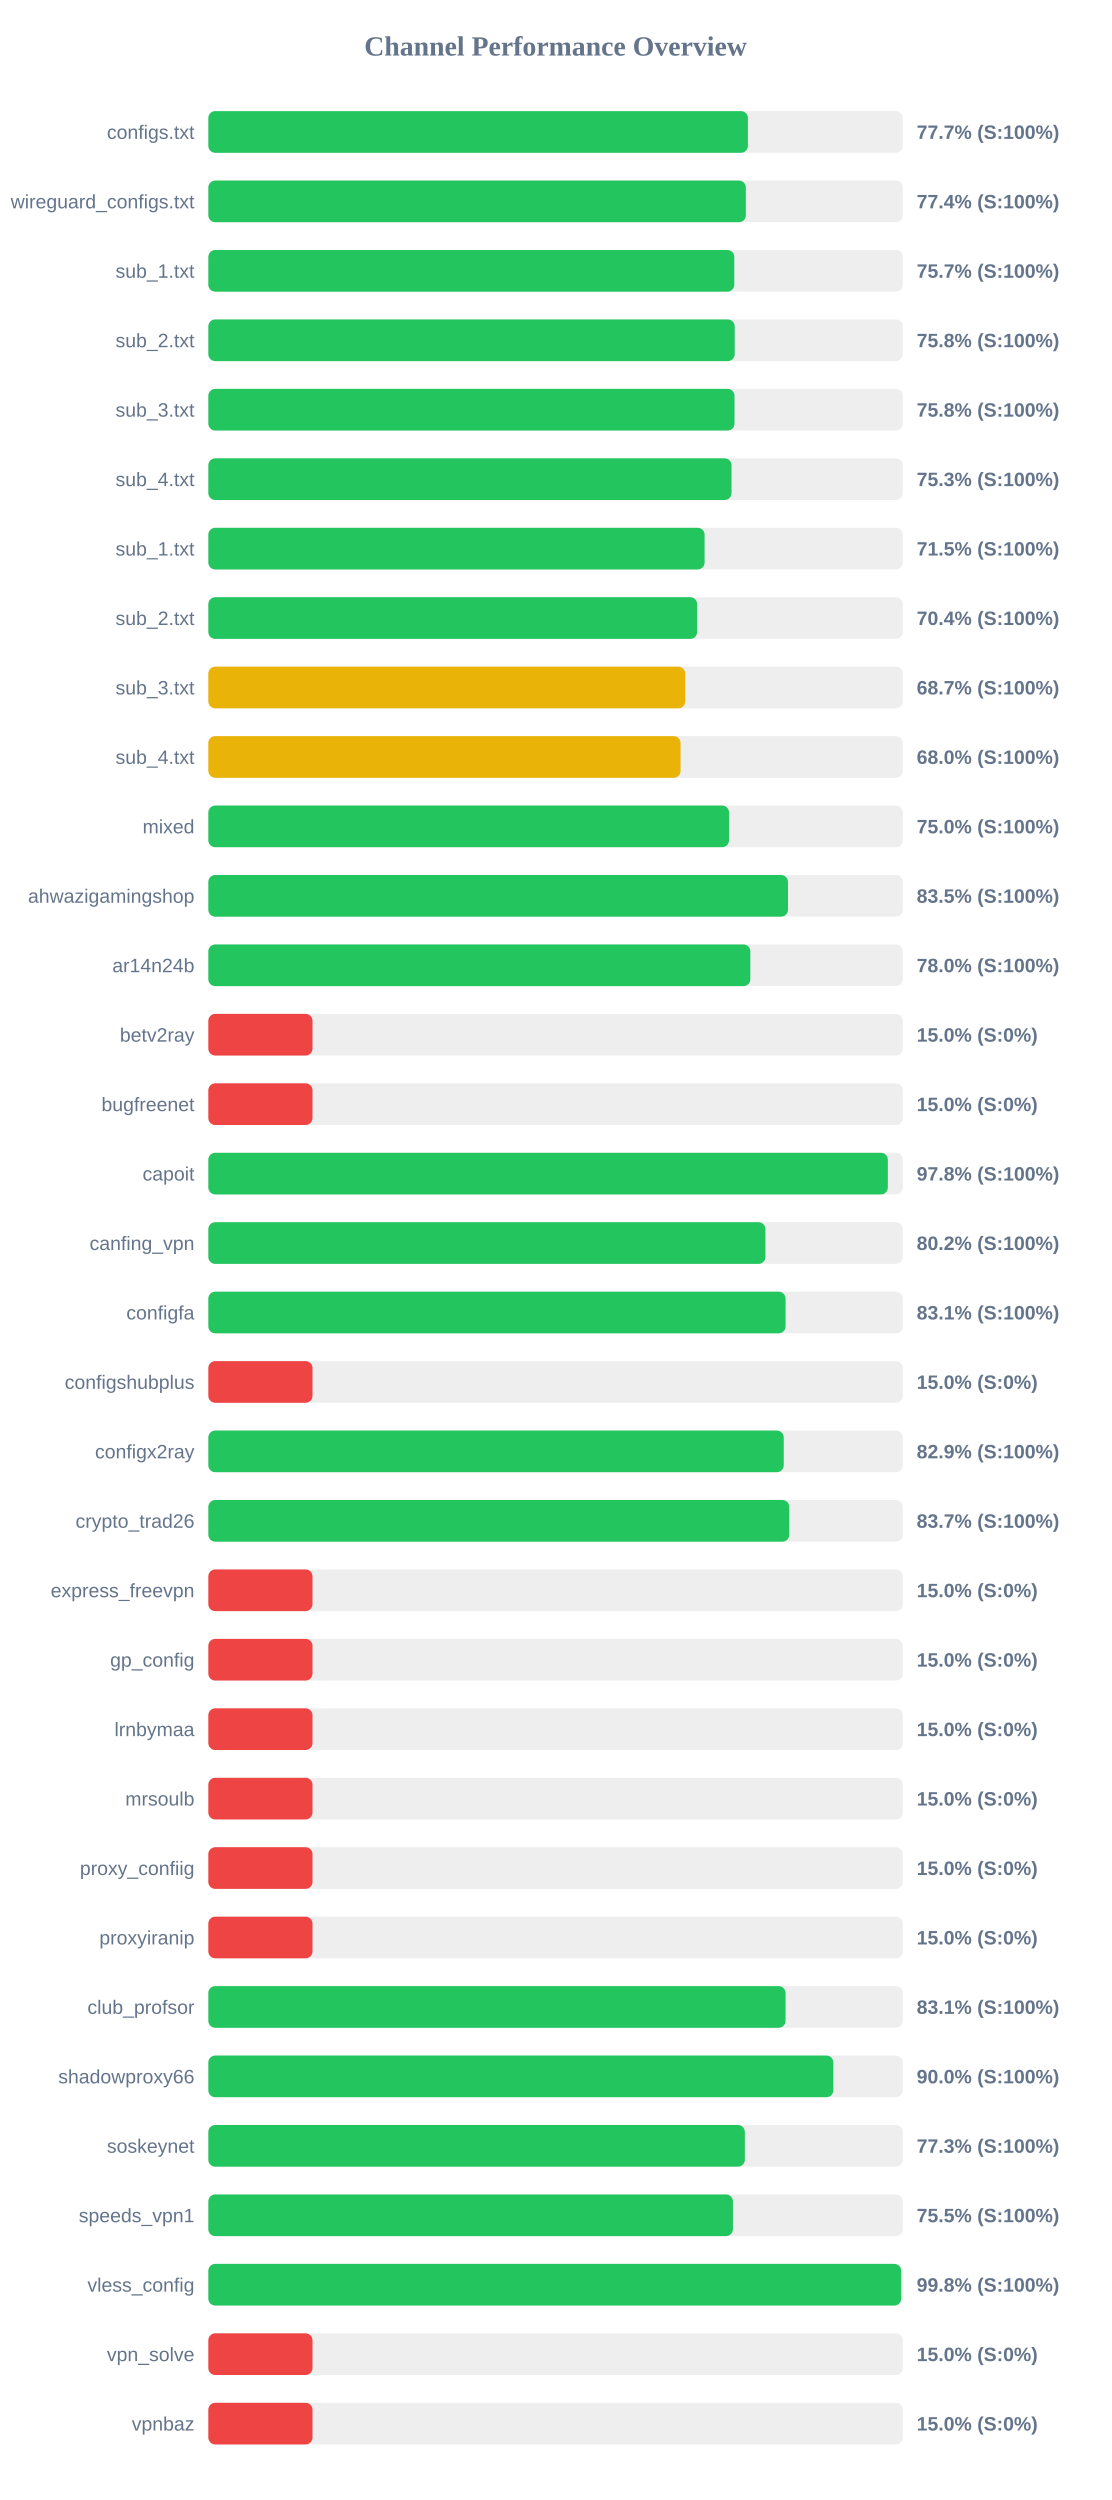
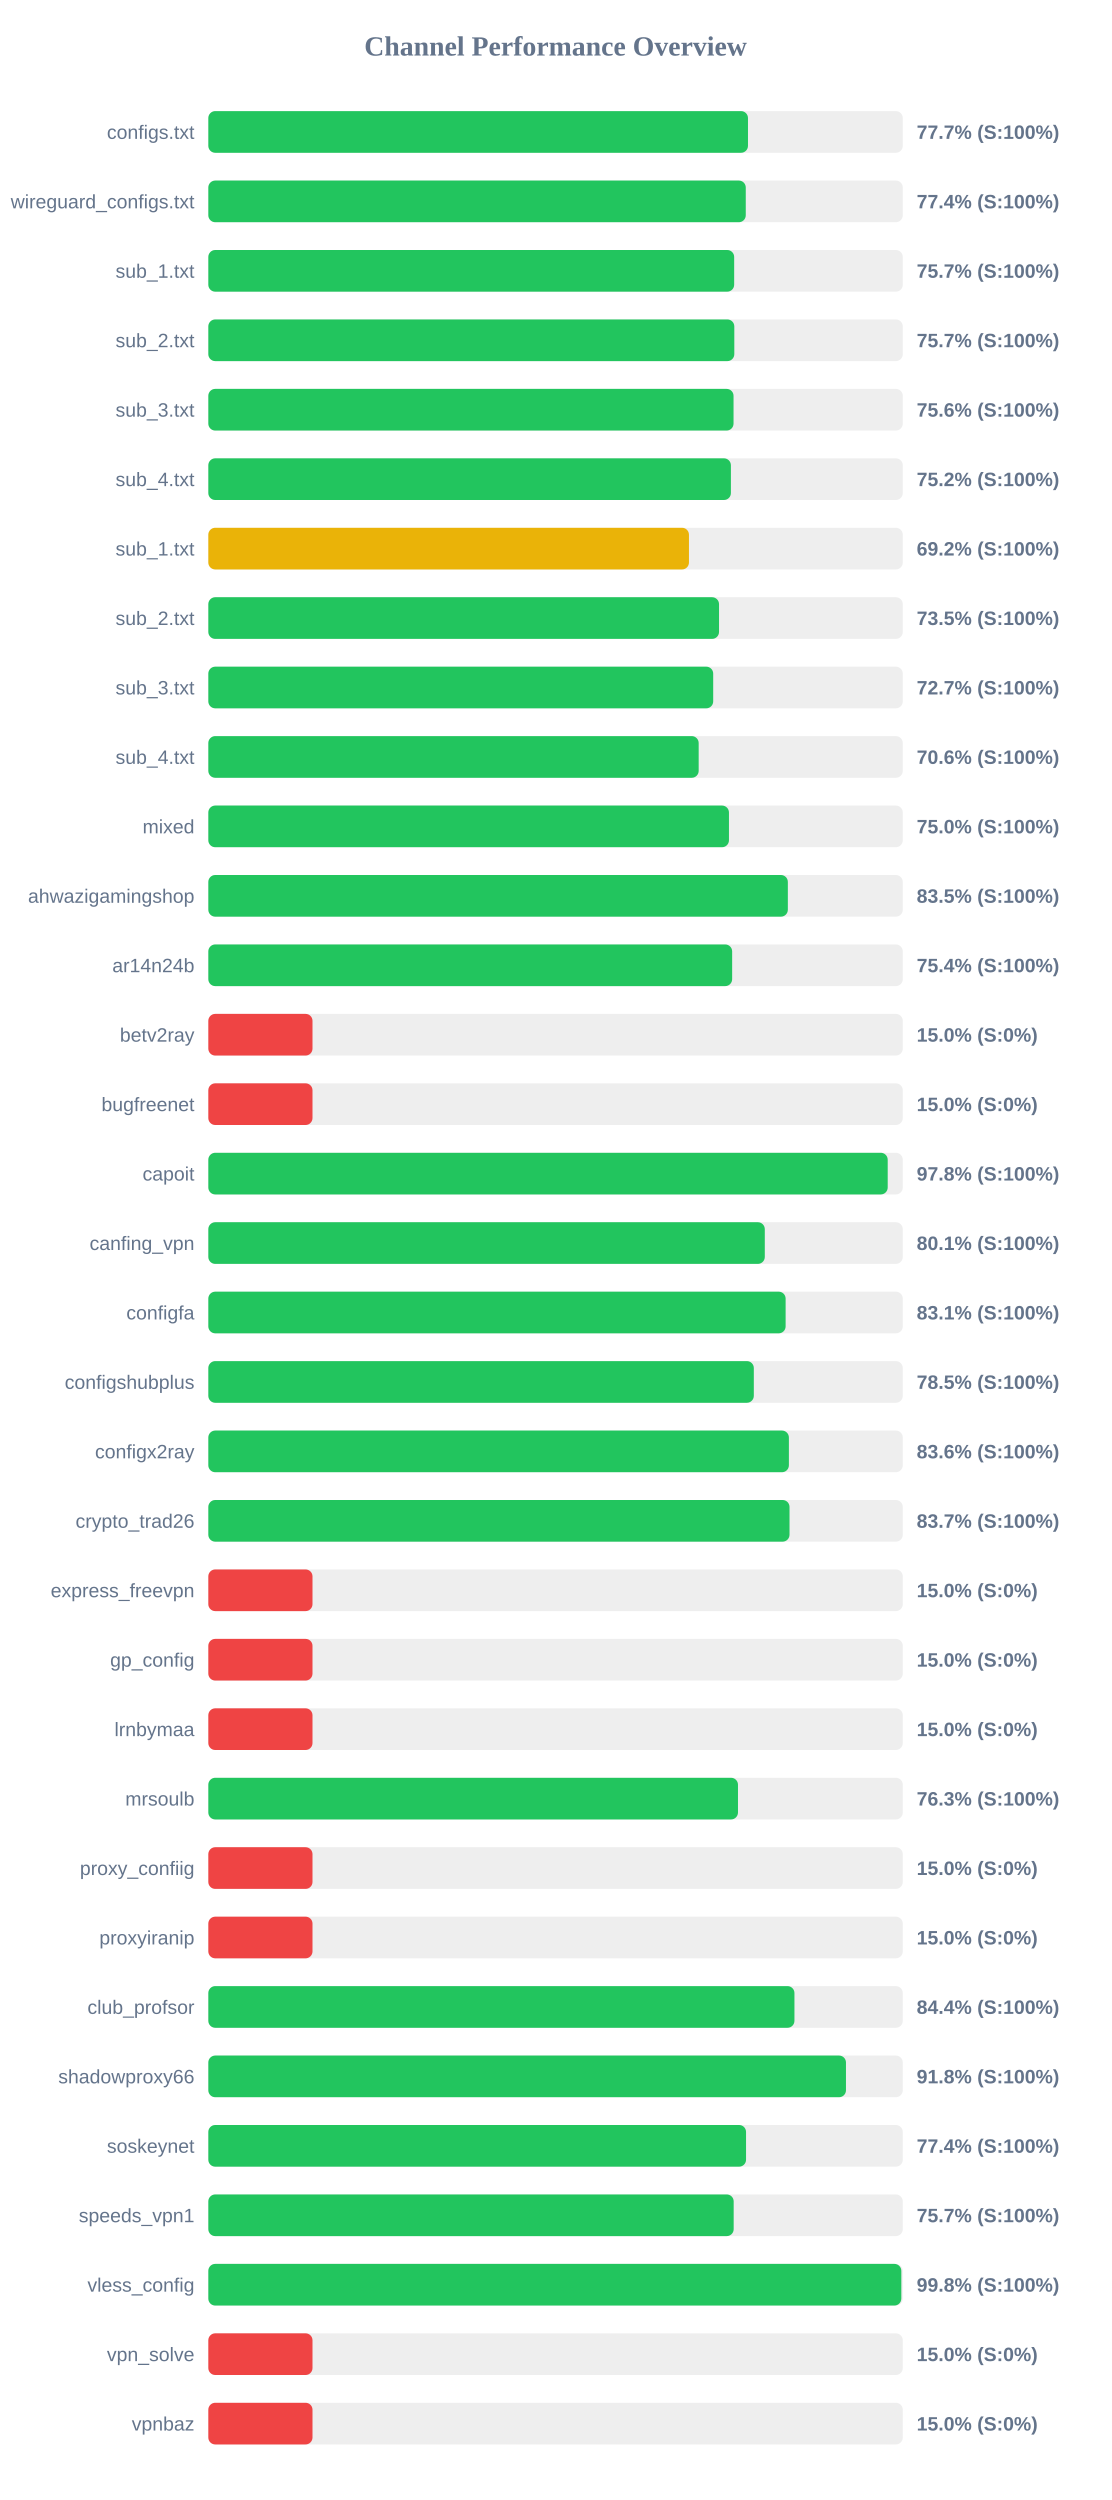
<svg xmlns="http://www.w3.org/2000/svg" width="800" height="1800" version="1.1">
  <style>
        .row { font: 14px Arial; fill: #64748b; }
        .score { font: bold 14px Arial; fill: #64748b; }
    </style>
  <text x="400" y="40" text-anchor="middle" font-size="20px" font-weight="bold" fill="#64748b">Channel Performance Overview</text>
  <rect x="150" y="80" width="500" height="30" fill="#eee" rx="5" />
-   <rect x="150" y="80" width="388.5" height="30" fill="#22c55e" rx="5" />
+   <rect x="150" y="80" width="388.55" height="30" fill="#22c55e" rx="5" />
  <text x="140" y="100" text-anchor="end" class="row">configs.txt</text>
  <text x="660" y="100" text-anchor="start" class="score">77.7% (S:100%)</text>
  <rect x="150" y="130" width="500" height="30" fill="#eee" rx="5" />
-   <rect x="150" y="130" width="387.0" height="30" fill="#22c55e" rx="5" />
+   <rect x="150" y="130" width="386.95" height="30" fill="#22c55e" rx="5" />
  <text x="140" y="150" text-anchor="end" class="row">wireguard_configs.txt</text>
  <text x="660" y="150" text-anchor="start" class="score">77.4% (S:100%)</text>
  <rect x="150" y="180" width="500" height="30" fill="#eee" rx="5" />
-   <rect x="150" y="180" width="378.7" height="30" fill="#22c55e" rx="5" />
+   <rect x="150" y="180" width="378.6" height="30" fill="#22c55e" rx="5" />
  <text x="140" y="200" text-anchor="end" class="row">sub_1.txt</text>
  <text x="660" y="200" text-anchor="start" class="score">75.7% (S:100%)</text>
  <rect x="150" y="230" width="500" height="30" fill="#eee" rx="5" />
-   <rect x="150" y="230" width="379.0" height="30" fill="#22c55e" rx="5" />
+   <rect x="150" y="230" width="378.7" height="30" fill="#22c55e" rx="5" />
  <text x="140" y="250" text-anchor="end" class="row">sub_2.txt</text>
-   <text x="660" y="250" text-anchor="start" class="score">75.8% (S:100%)</text>
+   <text x="660" y="250" text-anchor="start" class="score">75.7% (S:100%)</text>
  <rect x="150" y="280" width="500" height="30" fill="#eee" rx="5" />
-   <rect x="150" y="280" width="378.85" height="30" fill="#22c55e" rx="5" />
+   <rect x="150" y="280" width="378.15" height="30" fill="#22c55e" rx="5" />
  <text x="140" y="300" text-anchor="end" class="row">sub_3.txt</text>
-   <text x="660" y="300" text-anchor="start" class="score">75.8% (S:100%)</text>
+   <text x="660" y="300" text-anchor="start" class="score">75.6% (S:100%)</text>
  <rect x="150" y="330" width="500" height="30" fill="#eee" rx="5" />
-   <rect x="150" y="330" width="376.7" height="30" fill="#22c55e" rx="5" />
+   <rect x="150" y="330" width="376.25" height="30" fill="#22c55e" rx="5" />
  <text x="140" y="350" text-anchor="end" class="row">sub_4.txt</text>
-   <text x="660" y="350" text-anchor="start" class="score">75.3% (S:100%)</text>
+   <text x="660" y="350" text-anchor="start" class="score">75.2% (S:100%)</text>
  <rect x="150" y="380" width="500" height="30" fill="#eee" rx="5" />
-   <rect x="150" y="380" width="357.3" height="30" fill="#22c55e" rx="5" />
+   <rect x="150" y="380" width="346.05" height="30" fill="#eab308" rx="5" />
  <text x="140" y="400" text-anchor="end" class="row">sub_1.txt</text>
-   <text x="660" y="400" text-anchor="start" class="score">71.5% (S:100%)</text>
+   <text x="660" y="400" text-anchor="start" class="score">69.2% (S:100%)</text>
  <rect x="150" y="430" width="500" height="30" fill="#eee" rx="5" />
-   <rect x="150" y="430" width="351.95" height="30" fill="#22c55e" rx="5" />
+   <rect x="150" y="430" width="367.7" height="30" fill="#22c55e" rx="5" />
  <text x="140" y="450" text-anchor="end" class="row">sub_2.txt</text>
-   <text x="660" y="450" text-anchor="start" class="score">70.4% (S:100%)</text>
+   <text x="660" y="450" text-anchor="start" class="score">73.5% (S:100%)</text>
  <rect x="150" y="480" width="500" height="30" fill="#eee" rx="5" />
-   <rect x="150" y="480" width="343.35" height="30" fill="#eab308" rx="5" />
+   <rect x="150" y="480" width="363.5" height="30" fill="#22c55e" rx="5" />
  <text x="140" y="500" text-anchor="end" class="row">sub_3.txt</text>
-   <text x="660" y="500" text-anchor="start" class="score">68.7% (S:100%)</text>
+   <text x="660" y="500" text-anchor="start" class="score">72.7% (S:100%)</text>
  <rect x="150" y="530" width="500" height="30" fill="#eee" rx="5" />
-   <rect x="150" y="530" width="340.0" height="30" fill="#eab308" rx="5" />
+   <rect x="150" y="530" width="353.05" height="30" fill="#22c55e" rx="5" />
  <text x="140" y="550" text-anchor="end" class="row">sub_4.txt</text>
-   <text x="660" y="550" text-anchor="start" class="score">68.0% (S:100%)</text>
+   <text x="660" y="550" text-anchor="start" class="score">70.6% (S:100%)</text>
  <rect x="150" y="580" width="500" height="30" fill="#eee" rx="5" />
-   <rect x="150" y="580" width="374.9" height="30" fill="#22c55e" rx="5" />
+   <rect x="150" y="580" width="374.85" height="30" fill="#22c55e" rx="5" />
  <text x="140" y="600" text-anchor="end" class="row">mixed</text>
  <text x="660" y="600" text-anchor="start" class="score">75.0% (S:100%)</text>
  <rect x="150" y="630" width="500" height="30" fill="#eee" rx="5" />
-   <rect x="150" y="630" width="417.35" height="30" fill="#22c55e" rx="5" />
+   <rect x="150" y="630" width="417.25" height="30" fill="#22c55e" rx="5" />
  <text x="140" y="650" text-anchor="end" class="row">ahwazigamingshop</text>
  <text x="660" y="650" text-anchor="start" class="score">83.5% (S:100%)</text>
  <rect x="150" y="680" width="500" height="30" fill="#eee" rx="5" />
-   <rect x="150" y="680" width="390.25" height="30" fill="#22c55e" rx="5" />
+   <rect x="150" y="680" width="377.15" height="30" fill="#22c55e" rx="5" />
  <text x="140" y="700" text-anchor="end" class="row">ar14n24b</text>
-   <text x="660" y="700" text-anchor="start" class="score">78.0% (S:100%)</text>
+   <text x="660" y="700" text-anchor="start" class="score">75.4% (S:100%)</text>
  <rect x="150" y="730" width="500" height="30" fill="#eee" rx="5" />
  <rect x="150" y="730" width="75.0" height="30" fill="#ef4444" rx="5" />
  <text x="140" y="750" text-anchor="end" class="row">betv2ray</text>
  <text x="660" y="750" text-anchor="start" class="score">15.0% (S:0%)</text>
  <rect x="150" y="780" width="500" height="30" fill="#eee" rx="5" />
  <rect x="150" y="780" width="75.0" height="30" fill="#ef4444" rx="5" />
  <text x="140" y="800" text-anchor="end" class="row">bugfreenet</text>
  <text x="660" y="800" text-anchor="start" class="score">15.0% (S:0%)</text>
  <rect x="150" y="830" width="500" height="30" fill="#eee" rx="5" />
-   <rect x="150" y="830" width="489.25" height="30" fill="#22c55e" rx="5" />
+   <rect x="150" y="830" width="489.15" height="30" fill="#22c55e" rx="5" />
  <text x="140" y="850" text-anchor="end" class="row">capoit</text>
  <text x="660" y="850" text-anchor="start" class="score">97.8% (S:100%)</text>
  <rect x="150" y="880" width="500" height="30" fill="#eee" rx="5" />
-   <rect x="150" y="880" width="401.1" height="30" fill="#22c55e" rx="5" />
+   <rect x="150" y="880" width="400.65" height="30" fill="#22c55e" rx="5" />
  <text x="140" y="900" text-anchor="end" class="row">canfing_vpn</text>
-   <text x="660" y="900" text-anchor="start" class="score">80.2% (S:100%)</text>
+   <text x="660" y="900" text-anchor="start" class="score">80.1% (S:100%)</text>
  <rect x="150" y="930" width="500" height="30" fill="#eee" rx="5" />
-   <rect x="150" y="930" width="415.6" height="30" fill="#22c55e" rx="5" />
+   <rect x="150" y="930" width="415.65" height="30" fill="#22c55e" rx="5" />
  <text x="140" y="950" text-anchor="end" class="row">configfa</text>
  <text x="660" y="950" text-anchor="start" class="score">83.1% (S:100%)</text>
  <rect x="150" y="980" width="500" height="30" fill="#eee" rx="5" />
-   <rect x="150" y="980" width="75.0" height="30" fill="#ef4444" rx="5" />
+   <rect x="150" y="980" width="392.75" height="30" fill="#22c55e" rx="5" />
  <text x="140" y="1000" text-anchor="end" class="row">configshubplus</text>
-   <text x="660" y="1000" text-anchor="start" class="score">15.0% (S:0%)</text>
+   <text x="660" y="1000" text-anchor="start" class="score">78.5% (S:100%)</text>
  <rect x="150" y="1030" width="500" height="30" fill="#eee" rx="5" />
-   <rect x="150" y="1030" width="414.3" height="30" fill="#22c55e" rx="5" />
+   <rect x="150" y="1030" width="418.0" height="30" fill="#22c55e" rx="5" />
  <text x="140" y="1050" text-anchor="end" class="row">configx2ray</text>
-   <text x="660" y="1050" text-anchor="start" class="score">82.9% (S:100%)</text>
+   <text x="660" y="1050" text-anchor="start" class="score">83.6% (S:100%)</text>
  <rect x="150" y="1080" width="500" height="30" fill="#eee" rx="5" />
-   <rect x="150" y="1080" width="418.3" height="30" fill="#22c55e" rx="5" />
+   <rect x="150" y="1080" width="418.45" height="30" fill="#22c55e" rx="5" />
  <text x="140" y="1100" text-anchor="end" class="row">crypto_trad26</text>
  <text x="660" y="1100" text-anchor="start" class="score">83.7% (S:100%)</text>
  <rect x="150" y="1130" width="500" height="30" fill="#eee" rx="5" />
  <rect x="150" y="1130" width="75.0" height="30" fill="#ef4444" rx="5" />
  <text x="140" y="1150" text-anchor="end" class="row">express_freevpn</text>
  <text x="660" y="1150" text-anchor="start" class="score">15.0% (S:0%)</text>
  <rect x="150" y="1180" width="500" height="30" fill="#eee" rx="5" />
  <rect x="150" y="1180" width="75.0" height="30" fill="#ef4444" rx="5" />
  <text x="140" y="1200" text-anchor="end" class="row">gp_config</text>
  <text x="660" y="1200" text-anchor="start" class="score">15.0% (S:0%)</text>
  <rect x="150" y="1230" width="500" height="30" fill="#eee" rx="5" />
  <rect x="150" y="1230" width="75.0" height="30" fill="#ef4444" rx="5" />
  <text x="140" y="1250" text-anchor="end" class="row">lrnbymaa</text>
  <text x="660" y="1250" text-anchor="start" class="score">15.0% (S:0%)</text>
  <rect x="150" y="1280" width="500" height="30" fill="#eee" rx="5" />
-   <rect x="150" y="1280" width="75.0" height="30" fill="#ef4444" rx="5" />
+   <rect x="150" y="1280" width="381.35" height="30" fill="#22c55e" rx="5" />
  <text x="140" y="1300" text-anchor="end" class="row">mrsoulb</text>
-   <text x="660" y="1300" text-anchor="start" class="score">15.0% (S:0%)</text>
+   <text x="660" y="1300" text-anchor="start" class="score">76.3% (S:100%)</text>
  <rect x="150" y="1330" width="500" height="30" fill="#eee" rx="5" />
  <rect x="150" y="1330" width="75.0" height="30" fill="#ef4444" rx="5" />
  <text x="140" y="1350" text-anchor="end" class="row">proxy_confiig</text>
  <text x="660" y="1350" text-anchor="start" class="score">15.0% (S:0%)</text>
  <rect x="150" y="1380" width="500" height="30" fill="#eee" rx="5" />
  <rect x="150" y="1380" width="75.0" height="30" fill="#ef4444" rx="5" />
  <text x="140" y="1400" text-anchor="end" class="row">proxyiranip</text>
  <text x="660" y="1400" text-anchor="start" class="score">15.0% (S:0%)</text>
  <rect x="150" y="1430" width="500" height="30" fill="#eee" rx="5" />
-   <rect x="150" y="1430" width="415.6" height="30" fill="#22c55e" rx="5" />
+   <rect x="150" y="1430" width="422.0" height="30" fill="#22c55e" rx="5" />
  <text x="140" y="1450" text-anchor="end" class="row">club_profsor</text>
-   <text x="660" y="1450" text-anchor="start" class="score">83.1% (S:100%)</text>
+   <text x="660" y="1450" text-anchor="start" class="score">84.4% (S:100%)</text>
  <rect x="150" y="1480" width="500" height="30" fill="#eee" rx="5" />
-   <rect x="150" y="1480" width="450.0" height="30" fill="#22c55e" rx="5" />
+   <rect x="150" y="1480" width="459.1" height="30" fill="#22c55e" rx="5" />
  <text x="140" y="1500" text-anchor="end" class="row">shadowproxy66</text>
-   <text x="660" y="1500" text-anchor="start" class="score">90.0% (S:100%)</text>
+   <text x="660" y="1500" text-anchor="start" class="score">91.8% (S:100%)</text>
  <rect x="150" y="1530" width="500" height="30" fill="#eee" rx="5" />
-   <rect x="150" y="1530" width="386.3" height="30" fill="#22c55e" rx="5" />
+   <rect x="150" y="1530" width="387.15" height="30" fill="#22c55e" rx="5" />
  <text x="140" y="1550" text-anchor="end" class="row">soskeynet</text>
-   <text x="660" y="1550" text-anchor="start" class="score">77.3% (S:100%)</text>
+   <text x="660" y="1550" text-anchor="start" class="score">77.4% (S:100%)</text>
  <rect x="150" y="1580" width="500" height="30" fill="#eee" rx="5" />
-   <rect x="150" y="1580" width="377.7" height="30" fill="#22c55e" rx="5" />
+   <rect x="150" y="1580" width="378.25" height="30" fill="#22c55e" rx="5" />
  <text x="140" y="1600" text-anchor="end" class="row">speeds_vpn1</text>
-   <text x="660" y="1600" text-anchor="start" class="score">75.5% (S:100%)</text>
+   <text x="660" y="1600" text-anchor="start" class="score">75.7% (S:100%)</text>
  <rect x="150" y="1630" width="500" height="30" fill="#eee" rx="5" />
-   <rect x="150" y="1630" width="498.85" height="30" fill="#22c55e" rx="5" />
+   <rect x="150" y="1630" width="498.95" height="30" fill="#22c55e" rx="5" />
  <text x="140" y="1650" text-anchor="end" class="row">vless_config</text>
  <text x="660" y="1650" text-anchor="start" class="score">99.8% (S:100%)</text>
  <rect x="150" y="1680" width="500" height="30" fill="#eee" rx="5" />
  <rect x="150" y="1680" width="75.0" height="30" fill="#ef4444" rx="5" />
  <text x="140" y="1700" text-anchor="end" class="row">vpn_solve</text>
  <text x="660" y="1700" text-anchor="start" class="score">15.0% (S:0%)</text>
  <rect x="150" y="1730" width="500" height="30" fill="#eee" rx="5" />
  <rect x="150" y="1730" width="75.0" height="30" fill="#ef4444" rx="5" />
  <text x="140" y="1750" text-anchor="end" class="row">vpnbaz</text>
  <text x="660" y="1750" text-anchor="start" class="score">15.0% (S:0%)</text>
</svg>
